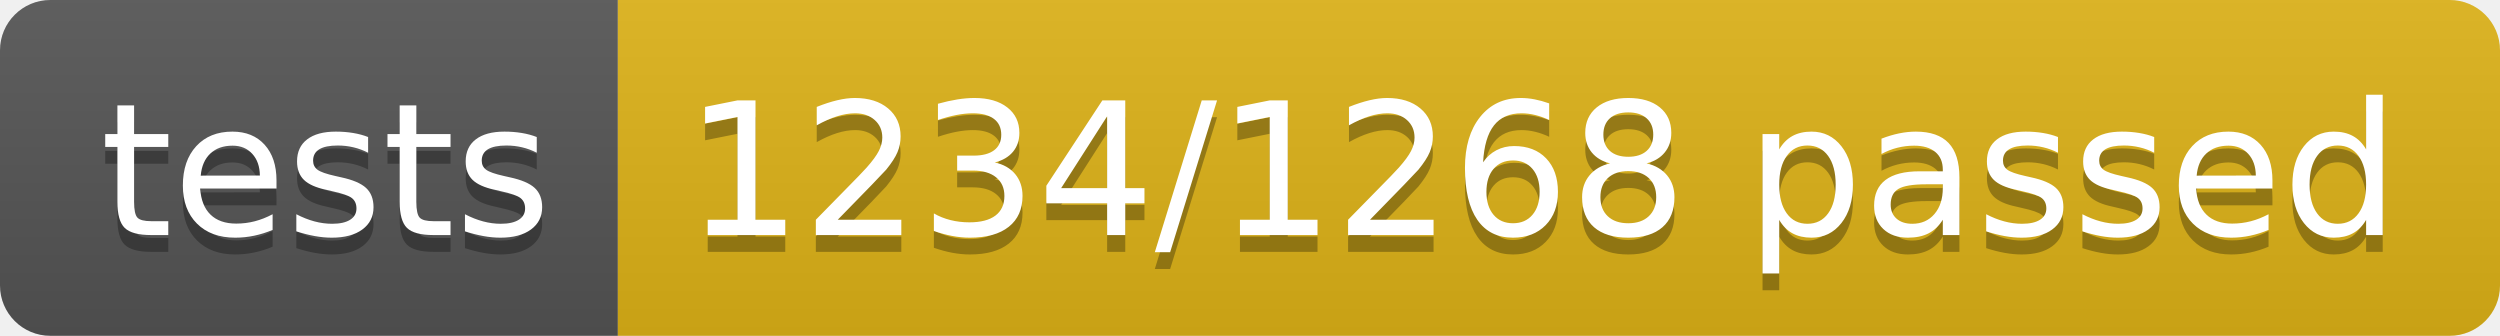
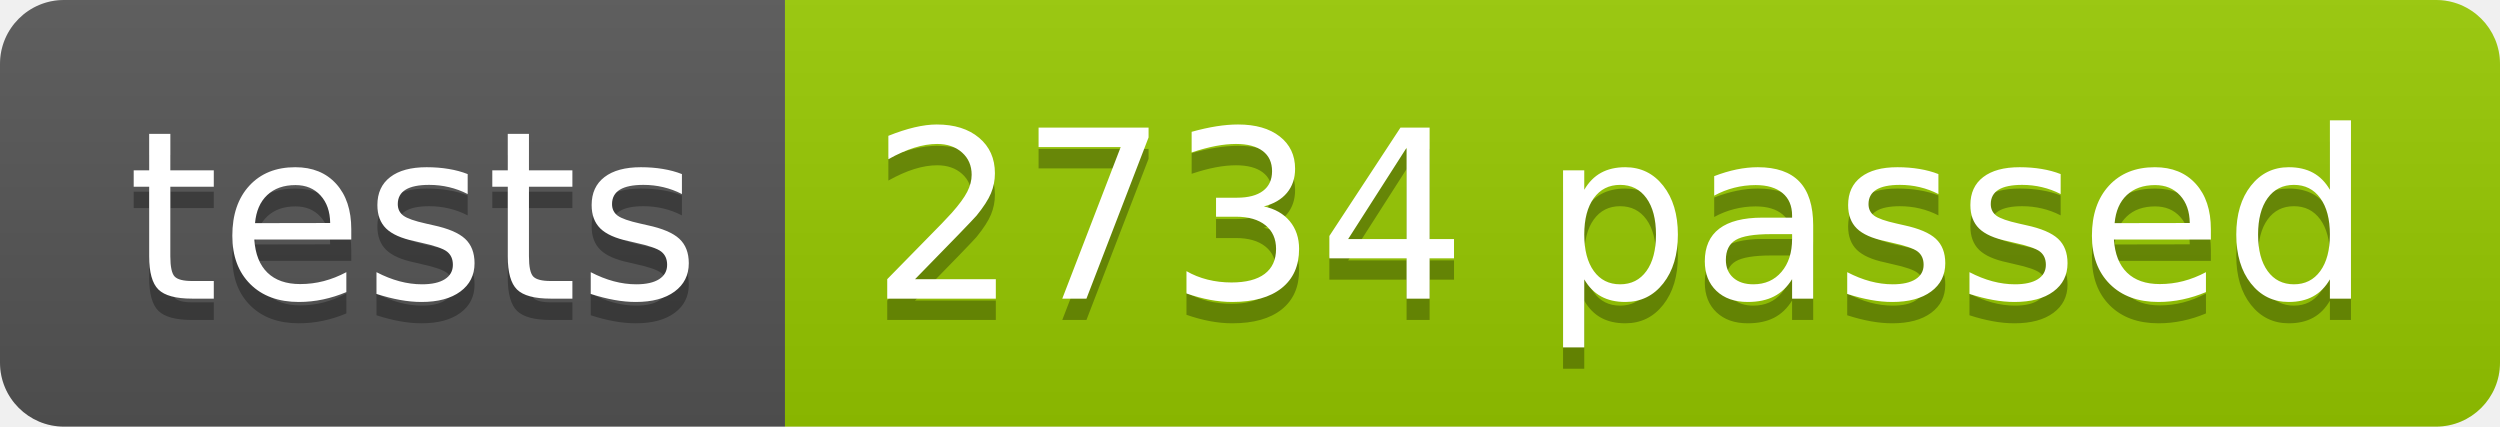
- <svg xmlns="http://www.w3.org/2000/svg" width="148.9" height="20">
+ <svg xmlns="http://www.w3.org/2000/svg" width="117.2" height="20">
  <linearGradient id="smooth" x2="0" y2="100%">
    <stop offset="0" stop-color="#bbb" stop-opacity=".1" />
    <stop offset="1" stop-opacity=".1" />
  </linearGradient>
  <clipPath id="round">
-     <rect width="148.9" height="20" rx="3" fill="#fff" />
+     <rect width="117.2" height="20" rx="3" fill="#fff" />
  </clipPath>
  <g clip-path="url(#round)">
    <rect width="36.8" height="20" fill="#555" />
-     <rect x="36.8" width="112.1" height="20" fill="#dfb317" />
-     <rect width="148.9" height="20" fill="url(#smooth)" />
+     <rect x="36.8" width="80.4" height="20" fill="#97CA00" />
+     <rect width="117.2" height="20" fill="url(#smooth)" />
  </g>
  <g fill="#fff" text-anchor="middle" font-family="DejaVu Sans,Verdana,Geneva,sans-serif" font-size="110">
    <text x="194.0" y="150" fill="#010101" fill-opacity=".3" transform="scale(0.1)" textLength="268.0" lengthAdjust="spacing">tests</text>
    <text x="194.0" y="140" transform="scale(0.1)" textLength="268.0" lengthAdjust="spacing">tests</text>
-     <text x="918.5" y="150" fill="#010101" fill-opacity=".3" transform="scale(0.1)" textLength="1021.0" lengthAdjust="spacing">1234/1268 passed</text>
-     <text x="918.5" y="140" transform="scale(0.1)" textLength="1021.0" lengthAdjust="spacing">1234/1268 passed</text>
+     <text x="760.0" y="150" fill="#010101" fill-opacity=".3" transform="scale(0.1)" textLength="704.0" lengthAdjust="spacing">2734 passed</text>
+     <text x="760.0" y="140" transform="scale(0.1)" textLength="704.0" lengthAdjust="spacing">2734 passed</text>
  </g>
</svg>
